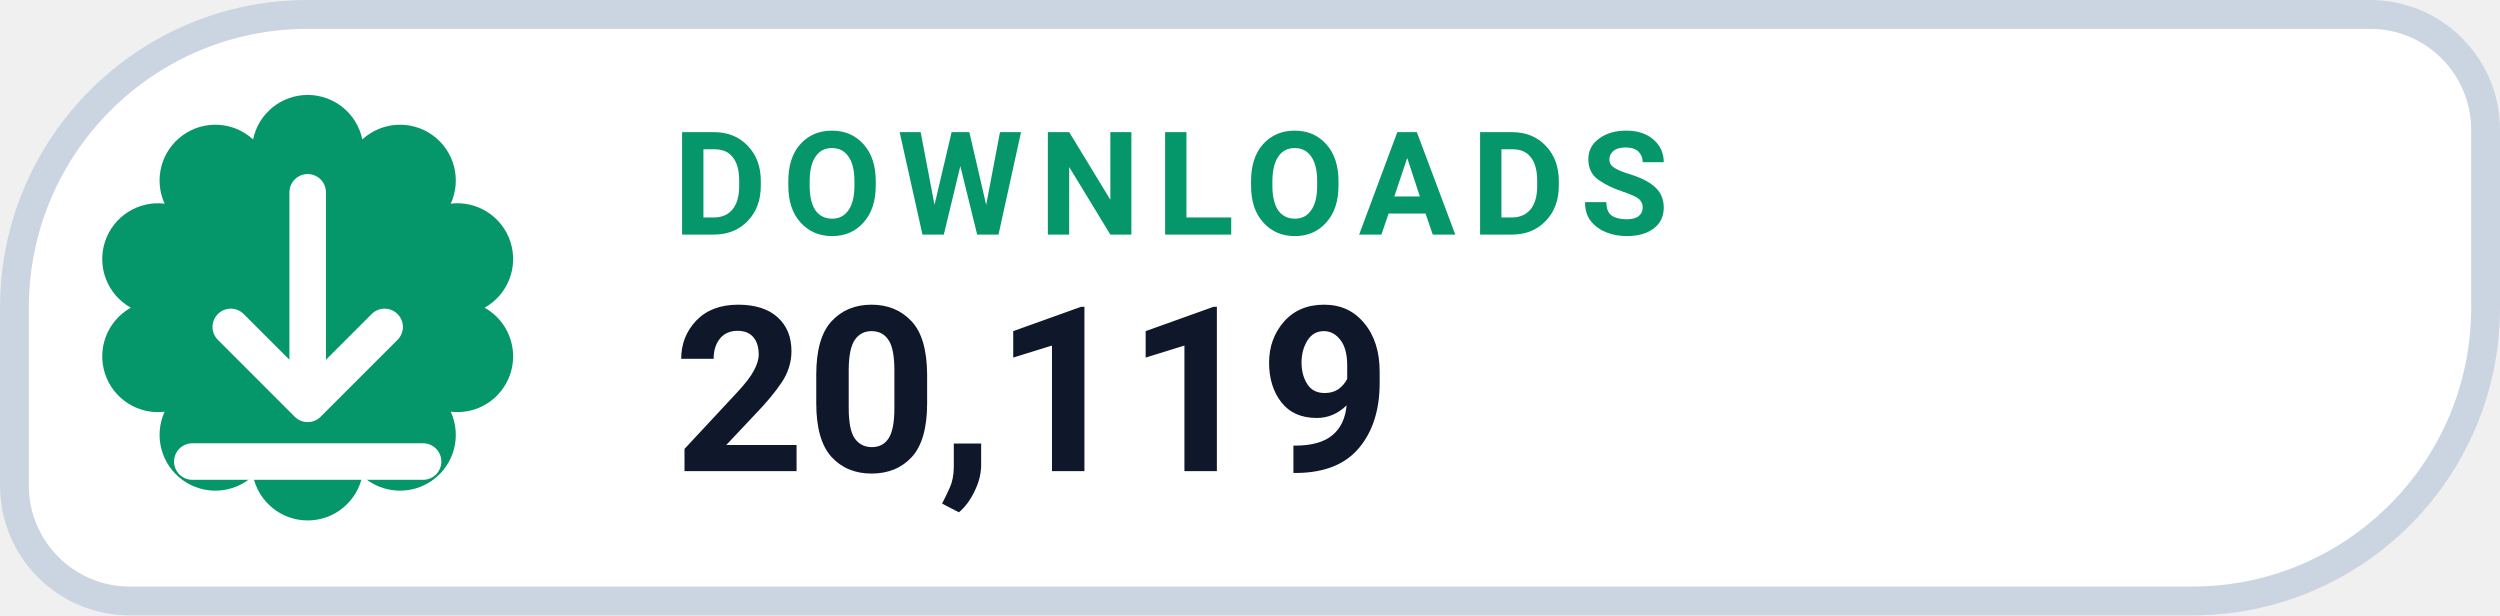
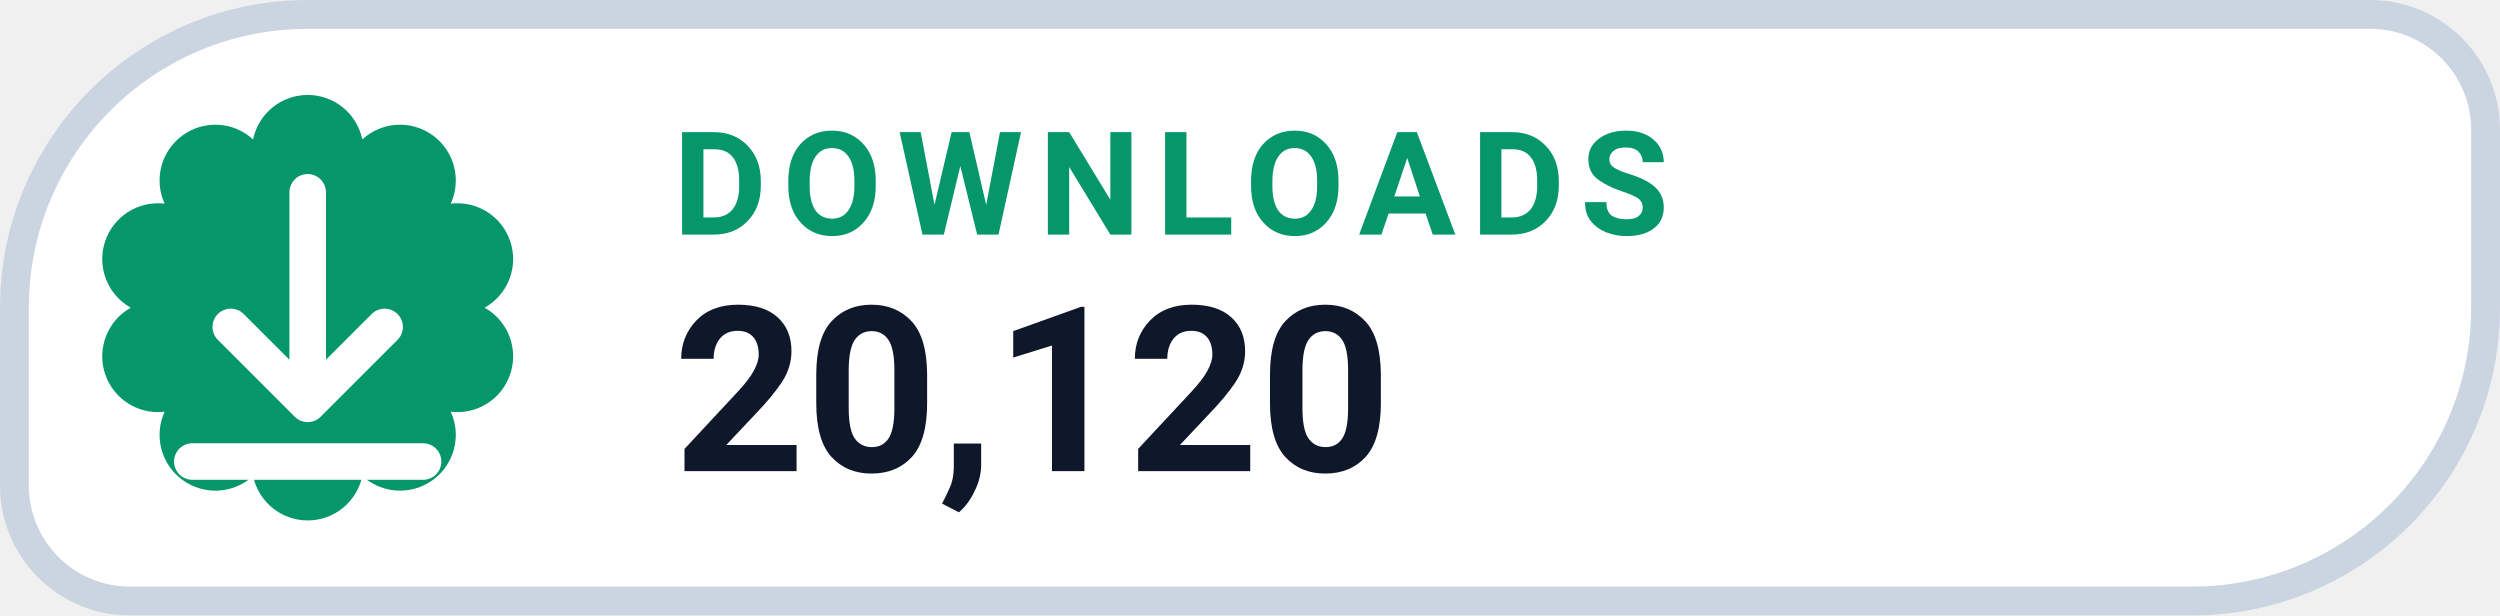
- <svg xmlns="http://www.w3.org/2000/svg" width="130" height="32" viewBox="0 0 130 32" role="img" aria-label="DOWNLOADS 20,119">
+ <svg xmlns="http://www.w3.org/2000/svg" width="130" height="32" viewBox="0 0 130 32" role="img" aria-label="DOWNLOADS 20,120">
  <path d="M 16.00 0.75 H 123.25 A 6.00 6.00 0 0 1 129.25 6.75 V 16.00 A 15.25 15.25 0 0 1 114.00 31.25 H 6.75 A 6.00 6.00 0 0 1 0.75 25.25 V 16.00 A 15.25 15.25 0 0 1 16.00 0.75 Z" fill="#FFFFFF" stroke="#CBD5E1" stroke-width="1.5" />
  <path d="M 13.16 7.25 A 2.90 2.90 0 0 1 18.84 7.25 A 2.90 2.90 0 0 1 23.44 10.59 A 2.90 2.90 0 0 1 25.20 16.00 A 2.90 2.90 0 0 1 23.44 21.41 A 2.90 2.90 0 0 1 18.84 24.75 A 2.90 2.90 0 0 1 13.16 24.75 A 2.90 2.90 0 0 1 8.56 21.41 A 2.90 2.90 0 0 1 6.80 16.00 A 2.90 2.90 0 0 1 8.56 10.59 A 2.90 2.90 0 0 1 13.16 7.25 Z" fill="#059669" />
  <g transform="translate(16 16)" style="color:#FFFFFF;">
    <path d="M0 -6 v11 m0 0 l4 -4 m-4 4 l-4 -4 M-6 8 h12" fill="none" stroke="currentColor" stroke-width="1.9" stroke-linecap="round" stroke-linejoin="round" />
  </g>
  <text x="35" y="12.2" fill="#059669" font-family="-apple-system,BlinkMacSystemFont,'Segoe UI',Roboto,Helvetica,Arial,sans-serif" font-size="7.5" font-weight="700" letter-spacing=".8">DOWNLOADS</text>
-   <text x="35" y="24.5" fill="#0F172A" font-family="-apple-system,BlinkMacSystemFont,'Segoe UI',Roboto,Helvetica,Arial,sans-serif" font-size="12" font-weight="750">20,119</text>
+   <text x="35" y="24.5" fill="#0F172A" font-family="-apple-system,BlinkMacSystemFont,'Segoe UI',Roboto,Helvetica,Arial,sans-serif" font-size="12" font-weight="750">20,120</text>
</svg>
